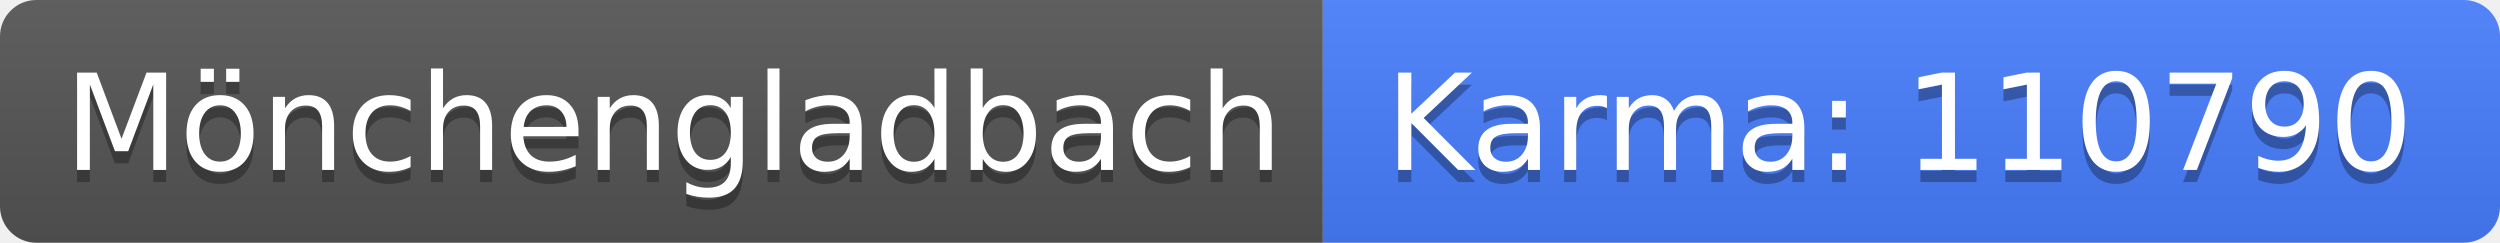
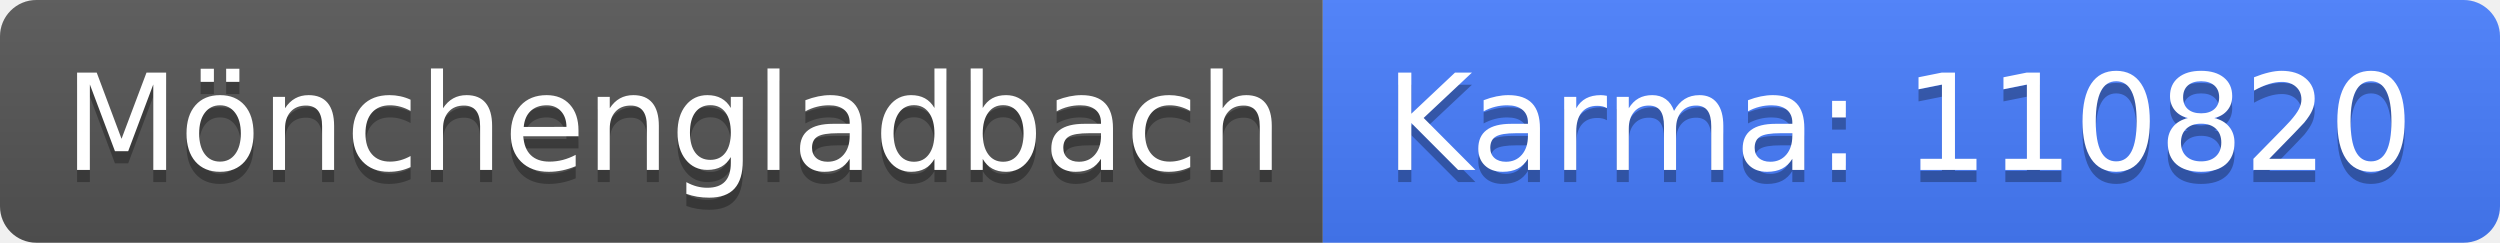
<svg xmlns="http://www.w3.org/2000/svg" width="206" height="20">
  <linearGradient id="b" x2="0" y2="100%">
    <stop offset="0" stop-color="#bbb" stop-opacity=".1" />
    <stop offset="1" stop-opacity=".1" />
  </linearGradient>
  <clipPath id="a">
    <rect width="206" height="20" rx="3" fill="#fff" />
  </clipPath>
  <g clip-path="url(#a)">
    <path fill="#555" d="M0 0h109v20H0z" />
    <path fill="#477eff" d="M109 0h97v20H109z" />
    <path fill="url(#b)" d="M0 0h206v20H0z" />
  </g>
  <g fill="#fff" text-anchor="middle" font-family="DejaVu Sans,Verdana,Geneva,sans-serif" font-size="110">
    <text x="555" y="150" fill="#010101" fill-opacity=".3" transform="scale(.1)" textLength="990">Mönchengladbach</text>
    <text x="555" y="140" transform="scale(.1)" textLength="990">Mönchengladbach</text>
-     <text x="1565" y="150" fill="#010101" fill-opacity=".3" transform="scale(.1)" textLength="870">Karma: 110790</text>
-     <text x="1565" y="140" transform="scale(.1)" textLength="870">Karma: 110790</text>
+     <text x="1565" y="150" fill="#010101" fill-opacity=".3" transform="scale(.1)" textLength="870">Karma: 110820</text>
+     <text x="1565" y="140" transform="scale(.1)" textLength="870">Karma: 110820</text>
  </g>
</svg>
